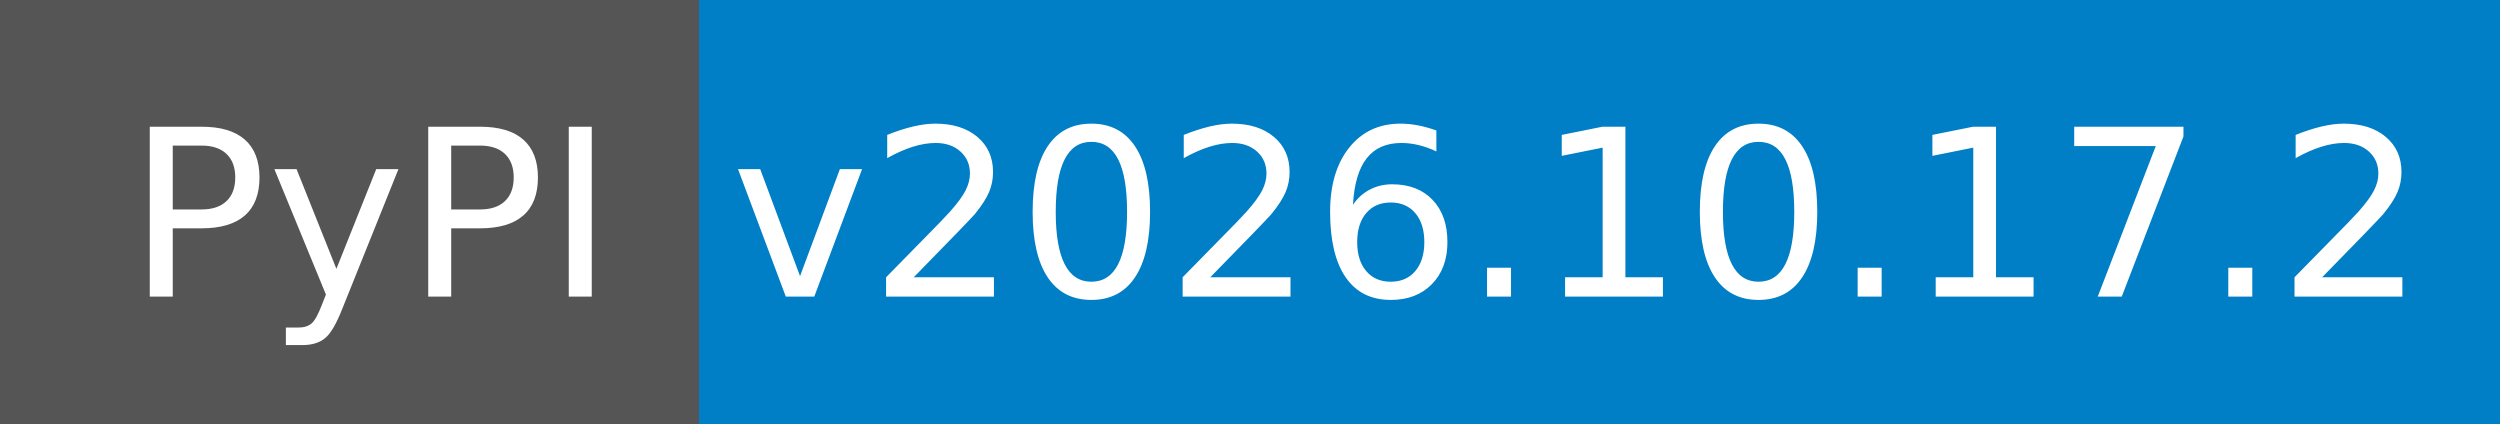
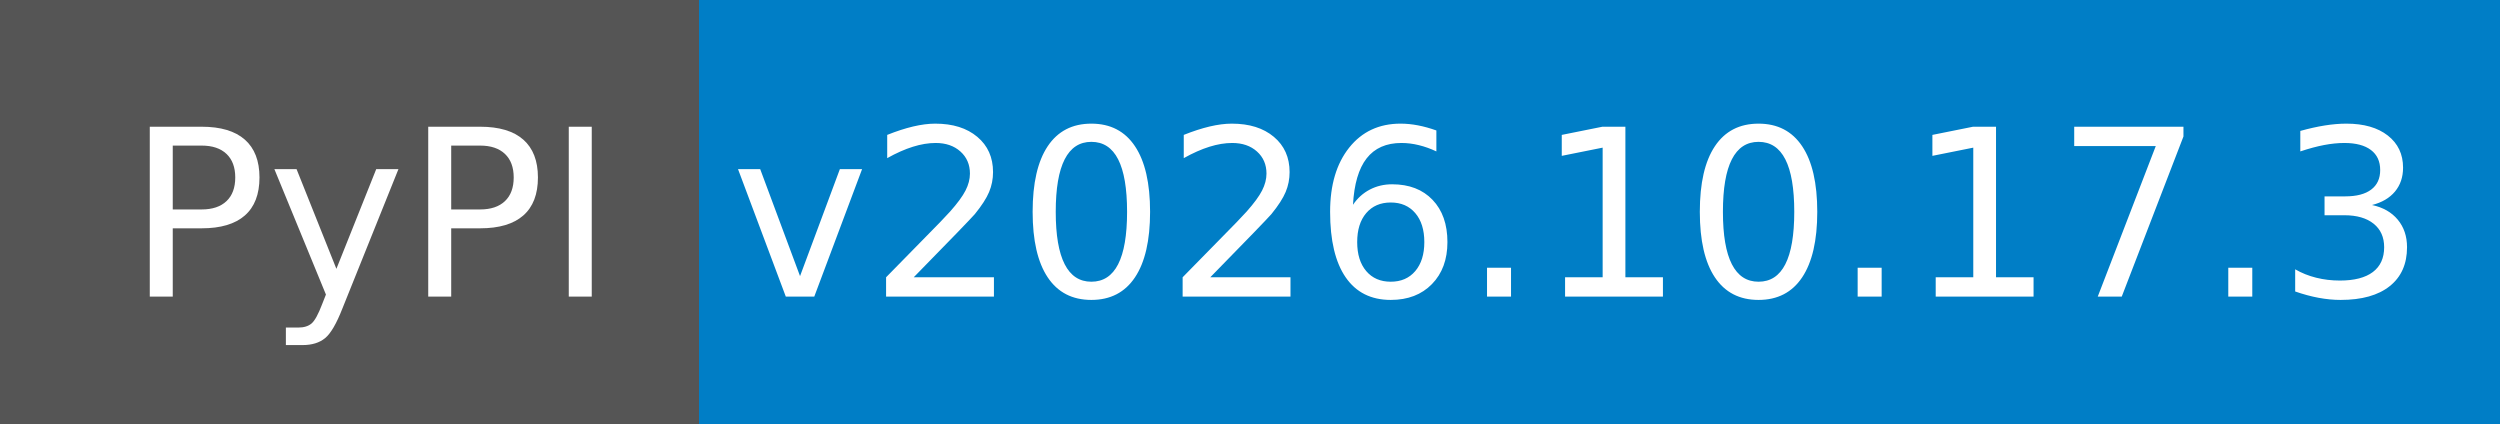
- <svg xmlns="http://www.w3.org/2000/svg" width="118" height="20" role="img" aria-label="PyPI: v2026.10.17.2">
+ <svg xmlns="http://www.w3.org/2000/svg" width="118" height="20" role="img" aria-label="PyPI: v2026.10.17.3">
  <g shape-rendering="crispEdges">
    <rect width="33" height="20" fill="#555" />
    <rect x="33" width="85" height="20" fill="#007ec6" />
  </g>
  <g fill="#fff" text-anchor="middle" font-family="Verdana,Geneva,DejaVu Sans,sans-serif" text-rendering="geometricPrecision" font-size="110">
    <text x="175" y="140" textLength="230" transform="scale(.1)">PyPI</text>
-     <text x="745" y="140" textLength="750" transform="scale(.1)">v2026.10.17.2</text>
+     <text x="745" y="140" textLength="750" transform="scale(.1)">v2026.10.17.3</text>
  </g>
</svg>
